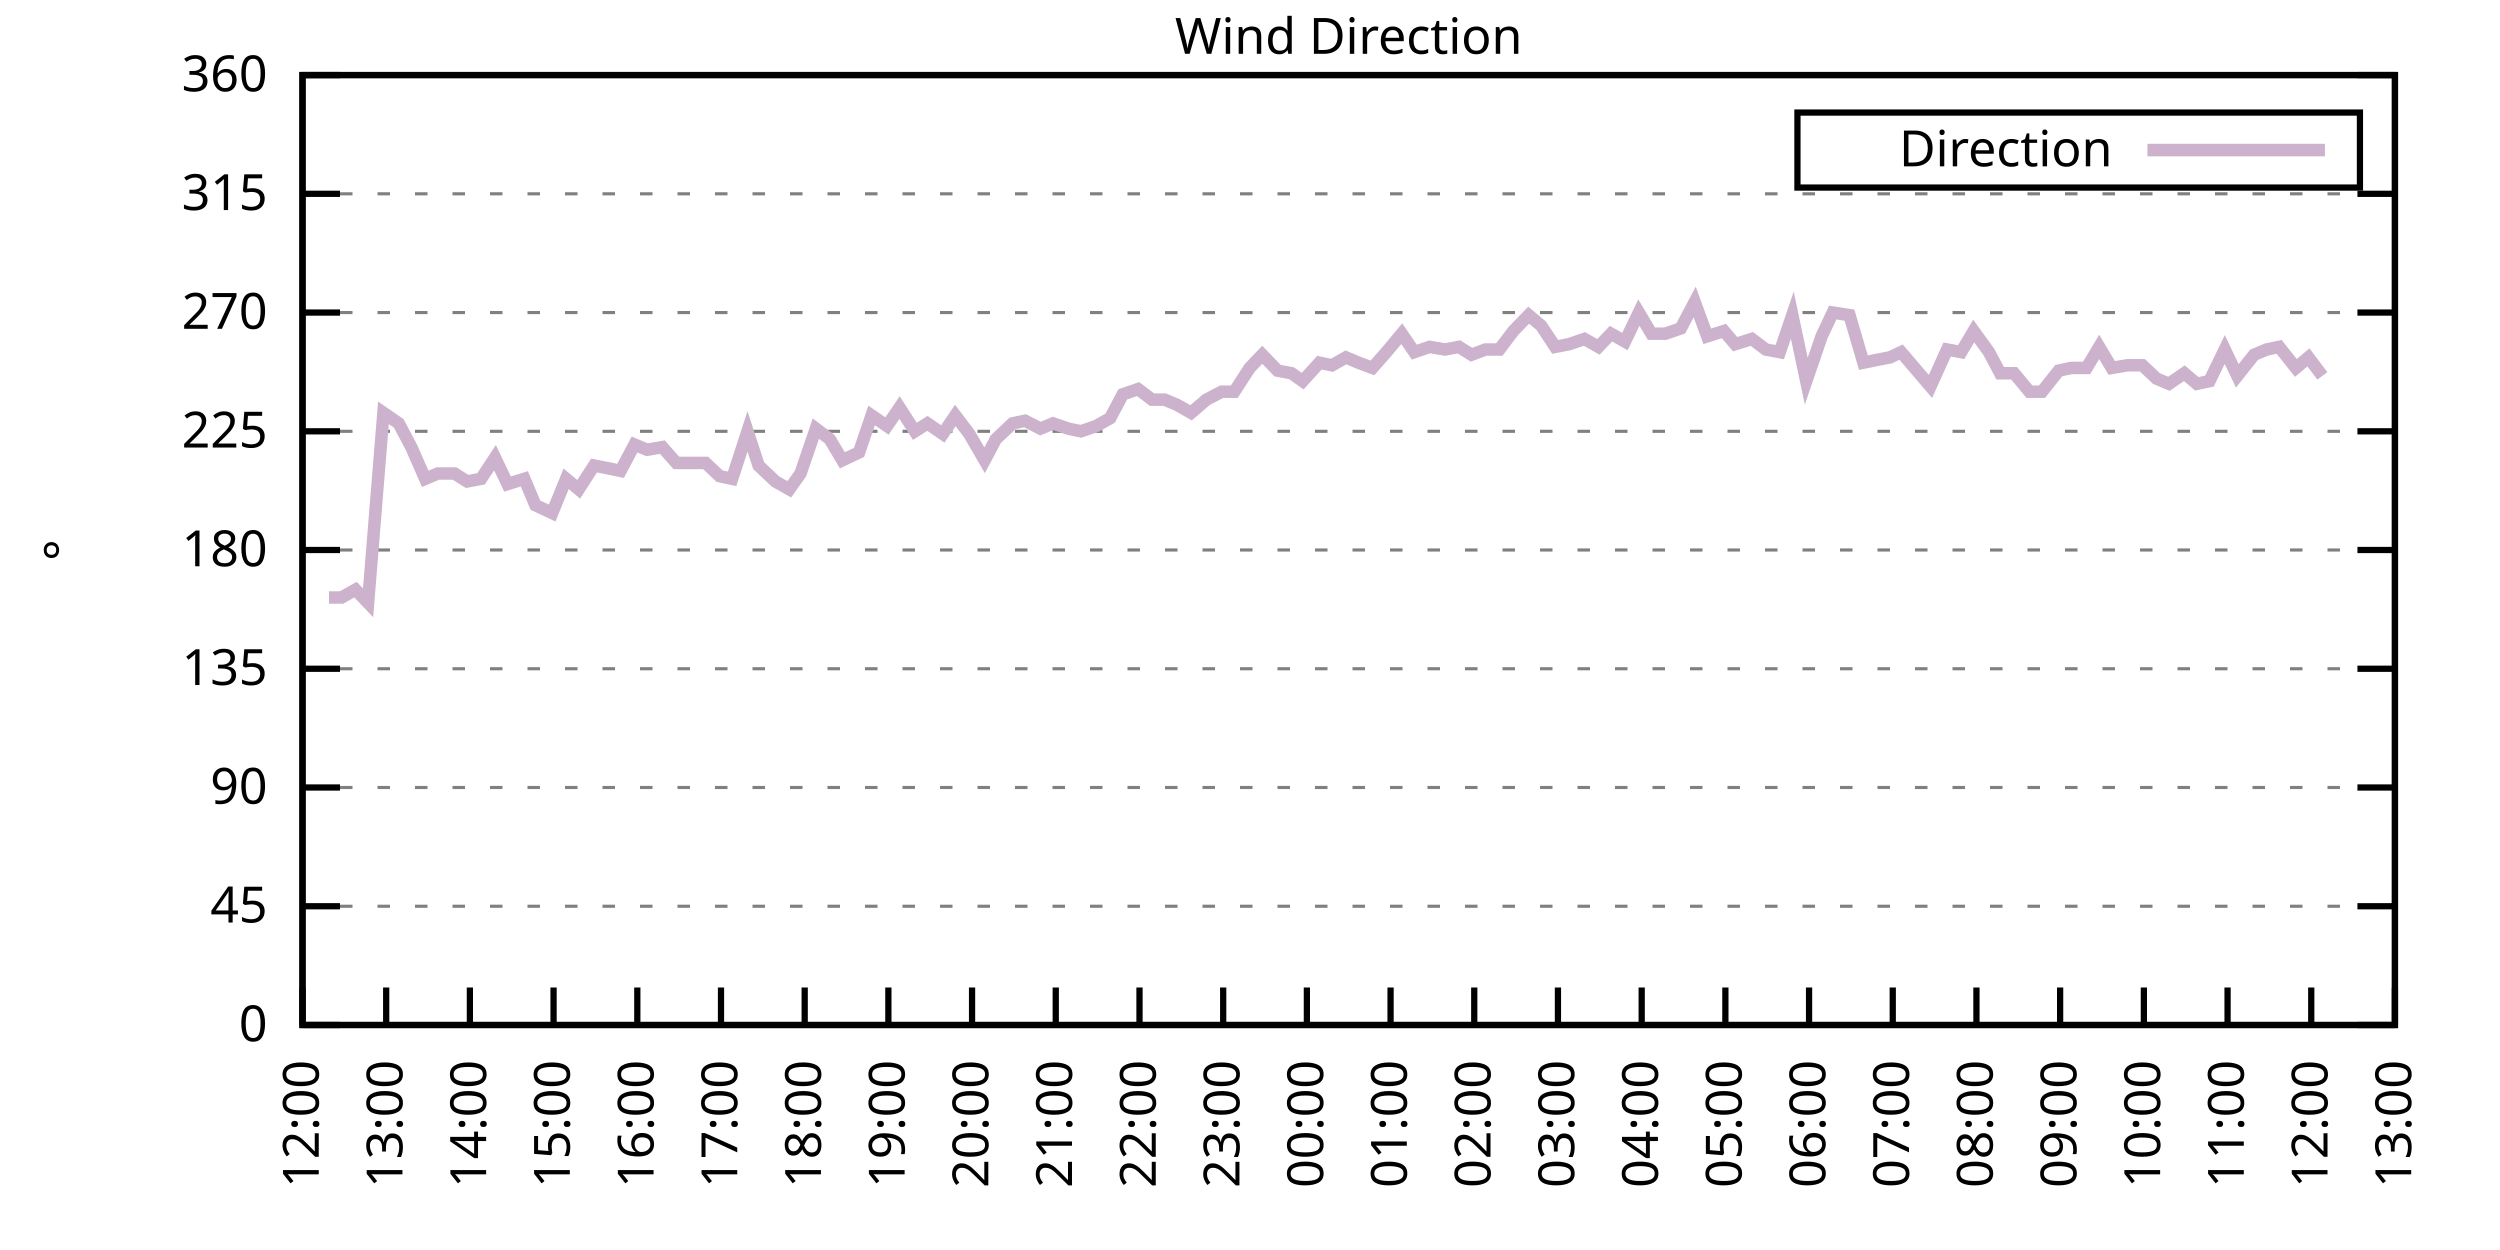
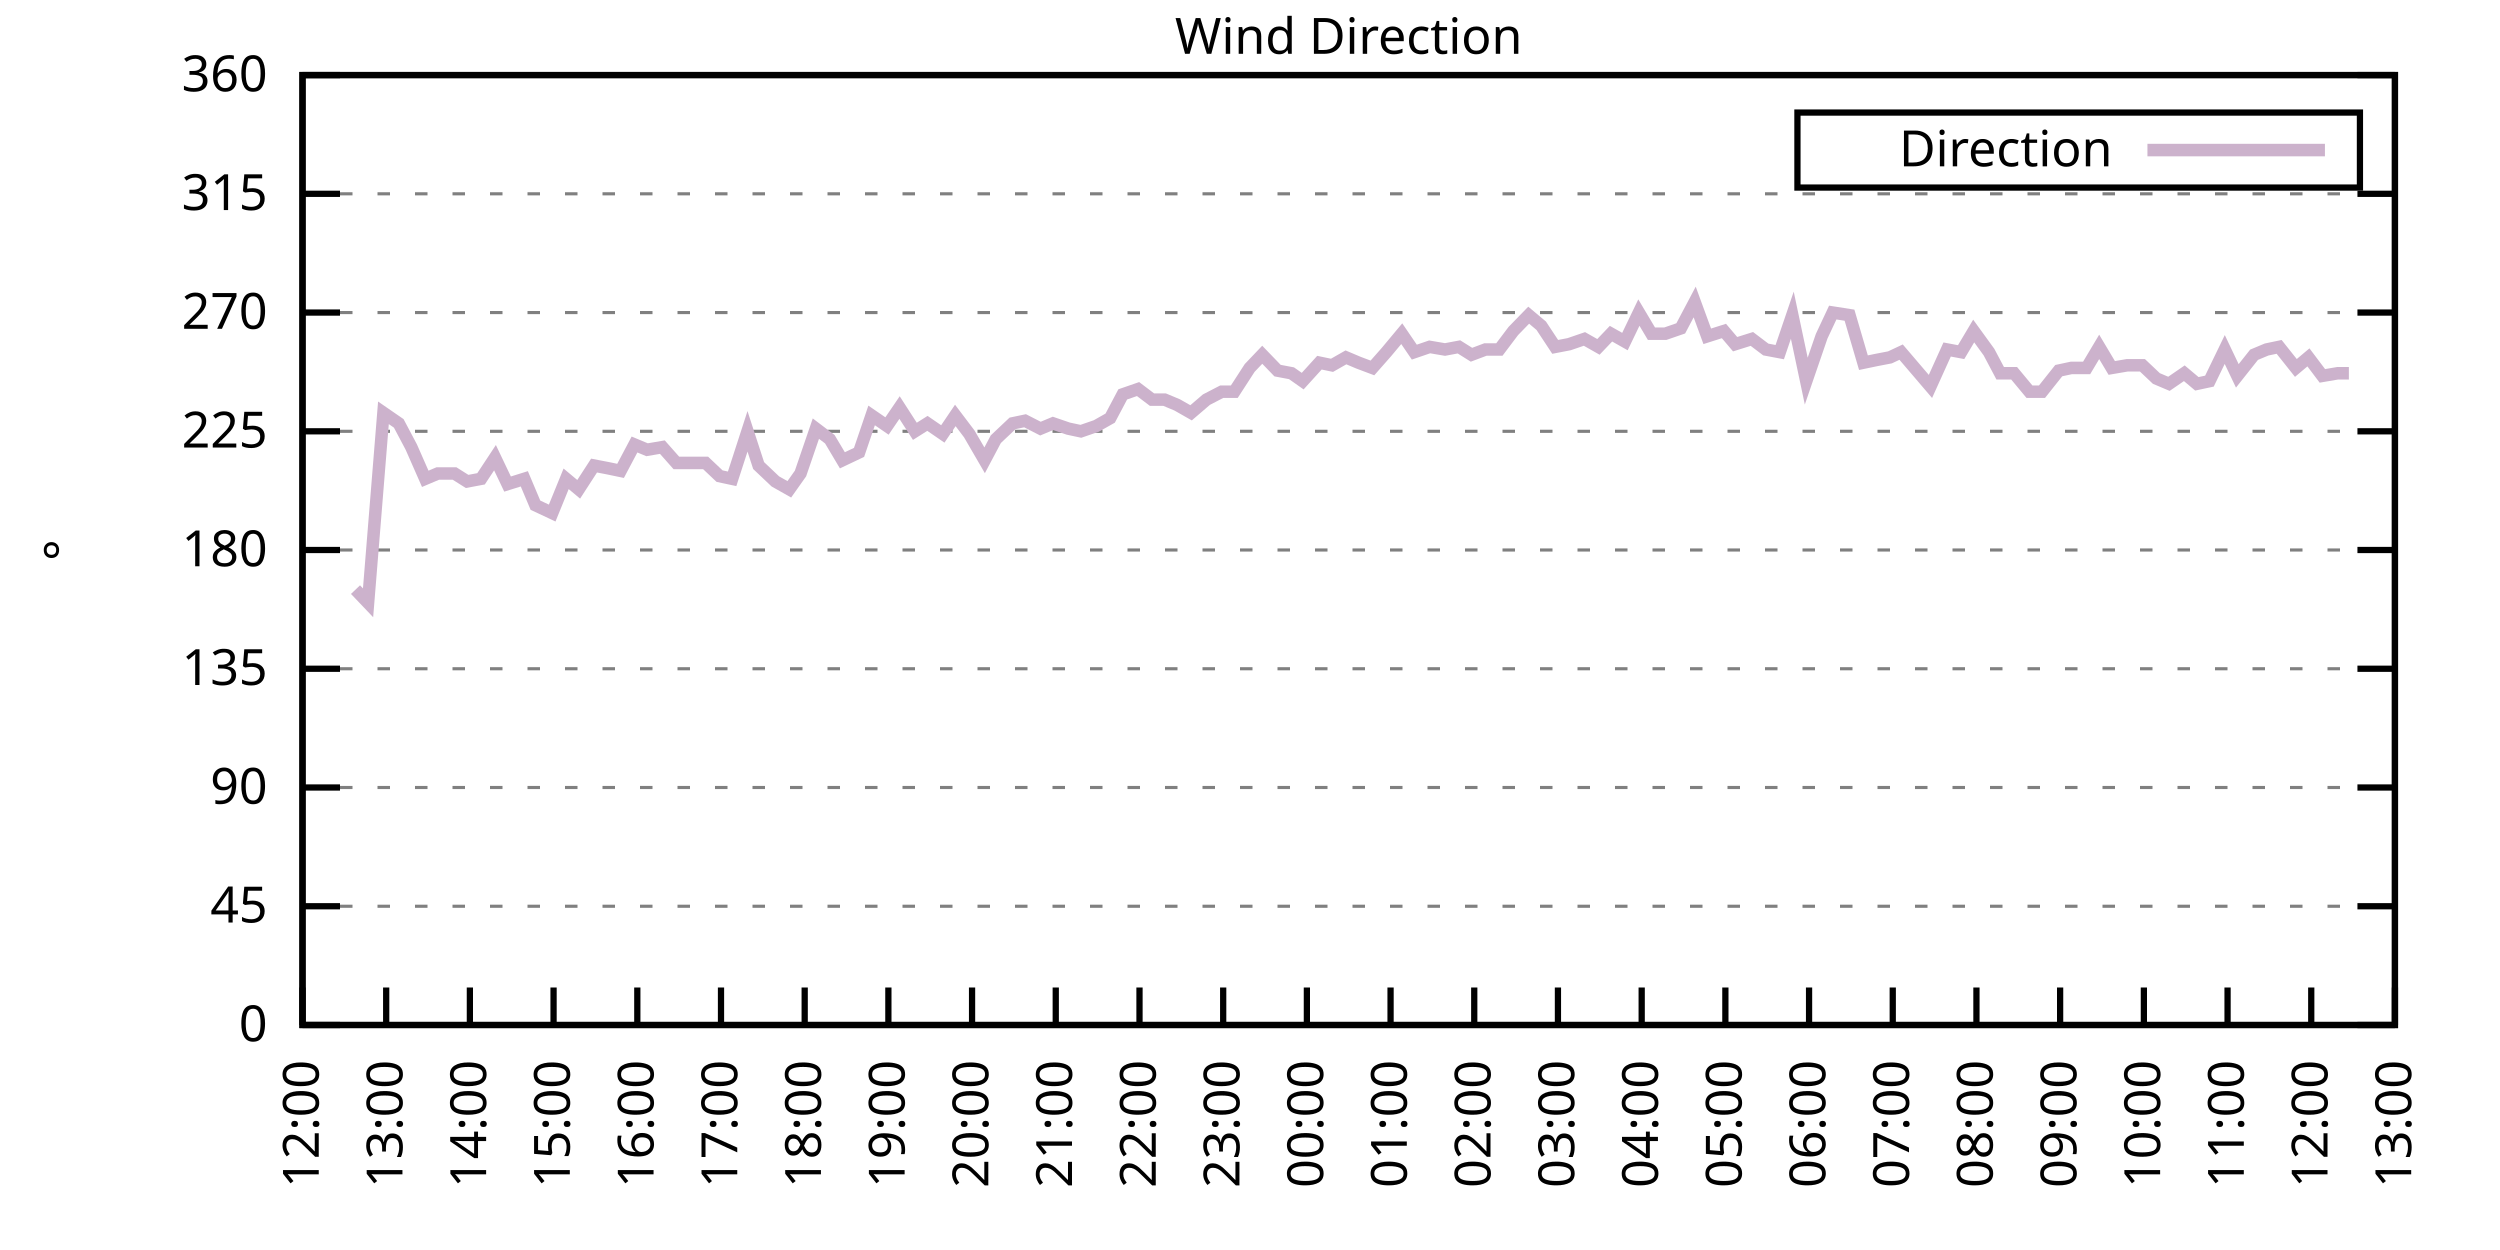
<svg xmlns="http://www.w3.org/2000/svg" xmlns:xlink="http://www.w3.org/1999/xlink" width="400" height="200" viewBox="0 0 400 200">
  <g id="gnuplot_canvas">
    <rect x="0" y="0" width="400" height="200" fill="none" />
    <defs>
      <circle id="gpDot" r="0.5" stroke-width="0.5" stroke="currentColor" />
      <path id="gpPt0" stroke-width="0.333" stroke="currentColor" d="M-1,0 h2 M0,-1 v2" />
      <path id="gpPt1" stroke-width="0.333" stroke="currentColor" d="M-1,-1 L1,1 M1,-1 L-1,1" />
      <path id="gpPt2" stroke-width="0.333" stroke="currentColor" d="M-1,0 L1,0 M0,-1 L0,1 M-1,-1 L1,1 M-1,1 L1,-1" />
      <rect id="gpPt3" stroke-width="0.333" stroke="currentColor" x="-1" y="-1" width="2" height="2" />
      <rect id="gpPt4" stroke-width="0.333" stroke="currentColor" fill="currentColor" x="-1" y="-1" width="2" height="2" />
      <circle id="gpPt5" stroke-width="0.333" stroke="currentColor" cx="0" cy="0" r="1" />
      <use xlink:href="#gpPt5" id="gpPt6" fill="currentColor" stroke="none" />
      <path id="gpPt7" stroke-width="0.333" stroke="currentColor" d="M0,-1.33 L-1.33,0.67 L1.33,0.67 z" />
      <use xlink:href="#gpPt7" id="gpPt8" fill="currentColor" stroke="none" />
      <use xlink:href="#gpPt7" id="gpPt9" stroke="currentColor" transform="rotate(180)" />
      <use xlink:href="#gpPt9" id="gpPt10" fill="currentColor" stroke="none" />
      <use xlink:href="#gpPt3" id="gpPt11" stroke="currentColor" transform="rotate(45)" />
      <use xlink:href="#gpPt11" id="gpPt12" fill="currentColor" stroke="none" />
      <path id="gpPt13" stroke-width="0.333" stroke="currentColor" d="M0,1.330 L1.265,0.411 L0.782,-1.067 L-0.782,-1.076 L-1.265,0.411 z" />
      <use xlink:href="#gpPt13" id="gpPt14" fill="currentColor" stroke="none" />
      <filter id="textbox" filterUnits="objectBoundingBox" x="0" y="0" height="1" width="1">
        <feFlood flood-color="white" flood-opacity="1" result="bgnd" />
        <feComposite in="SourceGraphic" in2="bgnd" operator="atop" />
      </filter>
      <filter id="greybox" filterUnits="objectBoundingBox" x="0" y="0" height="1" width="1">
        <feFlood flood-color="lightgrey" flood-opacity="1" result="grey" />
        <feComposite in="SourceGraphic" in2="grey" operator="atop" />
      </filter>
    </defs>
    <g fill="none" color="white" stroke="currentColor" stroke-width="1.00" stroke-linecap="butt" stroke-linejoin="miter">
</g>
    <g fill="none" color="black" stroke="currentColor" stroke-width="1.00" stroke-linecap="butt" stroke-linejoin="miter">
      <g stroke="none" shape-rendering="crispEdges">
        <polygon fill="rgb(255, 255, 255)" points="48.40,164.00 383.18,164.00 383.18,12.02 48.40,12.02 " />
      </g>
    </g>
    <g fill="none" color="black" stroke="currentColor" stroke-width="1.00" stroke-linecap="butt" stroke-linejoin="miter">
</g>
    <g fill="none" color="black" stroke="black" stroke-width="0.50" stroke-linecap="butt" stroke-linejoin="miter">
</g>
    <g fill="none" color="gray" stroke="currentColor" stroke-width="0.50" stroke-linecap="butt" stroke-linejoin="miter">
      <path stroke="gray" stroke-dasharray="2,4" class="gridline" d="M48.40,164.00 L383.19,164.00  " />
    </g>
    <g fill="none" color="gray" stroke="gray" stroke-width="1.00" stroke-linecap="butt" stroke-linejoin="miter">
</g>
    <g fill="none" color="black" stroke="currentColor" stroke-width="1.00" stroke-linecap="butt" stroke-linejoin="miter">
      <path stroke="black" d="M48.40,164.00 L54.40,164.00 M383.19,164.00 L377.19,164.00  " />
      <g transform="translate(42.80,166.60)" stroke="none" fill="black" font-family="Sans" font-size="8.00" text-anchor="end">
        <text>
          <tspan font-family="Sans"> 0</tspan>
        </text>
      </g>
    </g>
    <g fill="none" color="black" stroke="currentColor" stroke-width="1.00" stroke-linecap="butt" stroke-linejoin="miter">
</g>
    <g fill="none" color="black" stroke="black" stroke-width="0.50" stroke-linecap="butt" stroke-linejoin="miter">
</g>
    <g fill="none" color="gray" stroke="currentColor" stroke-width="0.50" stroke-linecap="butt" stroke-linejoin="miter">
      <path stroke="gray" stroke-dasharray="2,4" class="gridline" d="M48.40,145.00 L383.19,145.00  " />
    </g>
    <g fill="none" color="gray" stroke="gray" stroke-width="1.00" stroke-linecap="butt" stroke-linejoin="miter">
</g>
    <g fill="none" color="black" stroke="currentColor" stroke-width="1.00" stroke-linecap="butt" stroke-linejoin="miter">
      <path stroke="black" d="M48.40,145.00 L54.40,145.00 M383.19,145.00 L377.19,145.00  " />
      <g transform="translate(42.80,147.60)" stroke="none" fill="black" font-family="Sans" font-size="8.00" text-anchor="end">
        <text>
          <tspan font-family="Sans"> 45</tspan>
        </text>
      </g>
    </g>
    <g fill="none" color="black" stroke="currentColor" stroke-width="1.00" stroke-linecap="butt" stroke-linejoin="miter">
</g>
    <g fill="none" color="black" stroke="black" stroke-width="0.50" stroke-linecap="butt" stroke-linejoin="miter">
</g>
    <g fill="none" color="gray" stroke="currentColor" stroke-width="0.50" stroke-linecap="butt" stroke-linejoin="miter">
      <path stroke="gray" stroke-dasharray="2,4" class="gridline" d="M48.40,126.00 L383.19,126.00  " />
    </g>
    <g fill="none" color="gray" stroke="gray" stroke-width="1.00" stroke-linecap="butt" stroke-linejoin="miter">
</g>
    <g fill="none" color="black" stroke="currentColor" stroke-width="1.00" stroke-linecap="butt" stroke-linejoin="miter">
      <path stroke="black" d="M48.40,126.00 L54.40,126.00 M383.19,126.00 L377.19,126.00  " />
      <g transform="translate(42.80,128.60)" stroke="none" fill="black" font-family="Sans" font-size="8.00" text-anchor="end">
        <text>
          <tspan font-family="Sans"> 90</tspan>
        </text>
      </g>
    </g>
    <g fill="none" color="black" stroke="currentColor" stroke-width="1.00" stroke-linecap="butt" stroke-linejoin="miter">
</g>
    <g fill="none" color="black" stroke="black" stroke-width="0.50" stroke-linecap="butt" stroke-linejoin="miter">
</g>
    <g fill="none" color="gray" stroke="currentColor" stroke-width="0.50" stroke-linecap="butt" stroke-linejoin="miter">
      <path stroke="gray" stroke-dasharray="2,4" class="gridline" d="M48.40,107.00 L383.19,107.00  " />
    </g>
    <g fill="none" color="gray" stroke="gray" stroke-width="1.00" stroke-linecap="butt" stroke-linejoin="miter">
</g>
    <g fill="none" color="black" stroke="currentColor" stroke-width="1.00" stroke-linecap="butt" stroke-linejoin="miter">
      <path stroke="black" d="M48.40,107.00 L54.40,107.00 M383.19,107.00 L377.19,107.00  " />
      <g transform="translate(42.80,109.60)" stroke="none" fill="black" font-family="Sans" font-size="8.00" text-anchor="end">
        <text>
          <tspan font-family="Sans"> 135</tspan>
        </text>
      </g>
    </g>
    <g fill="none" color="black" stroke="currentColor" stroke-width="1.00" stroke-linecap="butt" stroke-linejoin="miter">
</g>
    <g fill="none" color="black" stroke="black" stroke-width="0.50" stroke-linecap="butt" stroke-linejoin="miter">
</g>
    <g fill="none" color="gray" stroke="currentColor" stroke-width="0.50" stroke-linecap="butt" stroke-linejoin="miter">
      <path stroke="gray" stroke-dasharray="2,4" class="gridline" d="M48.40,88.00 L383.19,88.00  " />
    </g>
    <g fill="none" color="gray" stroke="gray" stroke-width="1.00" stroke-linecap="butt" stroke-linejoin="miter">
</g>
    <g fill="none" color="black" stroke="currentColor" stroke-width="1.00" stroke-linecap="butt" stroke-linejoin="miter">
      <path stroke="black" d="M48.40,88.00 L54.40,88.00 M383.19,88.00 L377.19,88.00  " />
      <g transform="translate(42.80,90.60)" stroke="none" fill="black" font-family="Sans" font-size="8.00" text-anchor="end">
        <text>
          <tspan font-family="Sans"> 180</tspan>
        </text>
      </g>
    </g>
    <g fill="none" color="black" stroke="currentColor" stroke-width="1.00" stroke-linecap="butt" stroke-linejoin="miter">
</g>
    <g fill="none" color="black" stroke="black" stroke-width="0.50" stroke-linecap="butt" stroke-linejoin="miter">
</g>
    <g fill="none" color="gray" stroke="currentColor" stroke-width="0.50" stroke-linecap="butt" stroke-linejoin="miter">
      <path stroke="gray" stroke-dasharray="2,4" class="gridline" d="M48.40,69.01 L383.19,69.01  " />
    </g>
    <g fill="none" color="gray" stroke="gray" stroke-width="1.00" stroke-linecap="butt" stroke-linejoin="miter">
</g>
    <g fill="none" color="black" stroke="currentColor" stroke-width="1.00" stroke-linecap="butt" stroke-linejoin="miter">
      <path stroke="black" d="M48.40,69.01 L54.40,69.01 M383.19,69.01 L377.19,69.01  " />
      <g transform="translate(42.80,71.61)" stroke="none" fill="black" font-family="Sans" font-size="8.00" text-anchor="end">
        <text>
          <tspan font-family="Sans"> 225</tspan>
        </text>
      </g>
    </g>
    <g fill="none" color="black" stroke="currentColor" stroke-width="1.00" stroke-linecap="butt" stroke-linejoin="miter">
</g>
    <g fill="none" color="black" stroke="black" stroke-width="0.50" stroke-linecap="butt" stroke-linejoin="miter">
</g>
    <g fill="none" color="gray" stroke="currentColor" stroke-width="0.50" stroke-linecap="butt" stroke-linejoin="miter">
      <path stroke="gray" stroke-dasharray="2,4" class="gridline" d="M48.40,50.01 L383.19,50.01  " />
    </g>
    <g fill="none" color="gray" stroke="gray" stroke-width="1.00" stroke-linecap="butt" stroke-linejoin="miter">
</g>
    <g fill="none" color="black" stroke="currentColor" stroke-width="1.00" stroke-linecap="butt" stroke-linejoin="miter">
      <path stroke="black" d="M48.40,50.01 L54.40,50.01 M383.19,50.01 L377.19,50.01  " />
      <g transform="translate(42.80,52.61)" stroke="none" fill="black" font-family="Sans" font-size="8.00" text-anchor="end">
        <text>
          <tspan font-family="Sans"> 270</tspan>
        </text>
      </g>
    </g>
    <g fill="none" color="black" stroke="currentColor" stroke-width="1.00" stroke-linecap="butt" stroke-linejoin="miter">
</g>
    <g fill="none" color="black" stroke="black" stroke-width="0.50" stroke-linecap="butt" stroke-linejoin="miter">
</g>
    <g fill="none" color="gray" stroke="currentColor" stroke-width="0.50" stroke-linecap="butt" stroke-linejoin="miter">
      <path stroke="gray" stroke-dasharray="2,4" class="gridline" d="M48.40,31.01 L383.19,31.01  " />
    </g>
    <g fill="none" color="gray" stroke="gray" stroke-width="1.00" stroke-linecap="butt" stroke-linejoin="miter">
</g>
    <g fill="none" color="black" stroke="currentColor" stroke-width="1.00" stroke-linecap="butt" stroke-linejoin="miter">
      <path stroke="black" d="M48.40,31.01 L54.40,31.01 M383.19,31.01 L377.19,31.01  " />
      <g transform="translate(42.80,33.61)" stroke="none" fill="black" font-family="Sans" font-size="8.00" text-anchor="end">
        <text>
          <tspan font-family="Sans"> 315</tspan>
        </text>
      </g>
    </g>
    <g fill="none" color="black" stroke="currentColor" stroke-width="1.00" stroke-linecap="butt" stroke-linejoin="miter">
</g>
    <g fill="none" color="black" stroke="black" stroke-width="0.50" stroke-linecap="butt" stroke-linejoin="miter">
</g>
    <g fill="none" color="gray" stroke="currentColor" stroke-width="0.50" stroke-linecap="butt" stroke-linejoin="miter">
      <path stroke="gray" stroke-dasharray="2,4" class="gridline" d="M48.40,12.01 L383.19,12.01  " />
    </g>
    <g fill="none" color="gray" stroke="gray" stroke-width="1.00" stroke-linecap="butt" stroke-linejoin="miter">
</g>
    <g fill="none" color="black" stroke="currentColor" stroke-width="1.00" stroke-linecap="butt" stroke-linejoin="miter">
      <path stroke="black" d="M48.40,12.01 L54.40,12.01 M383.19,12.01 L377.19,12.01  " />
      <g transform="translate(42.80,14.61)" stroke="none" fill="black" font-family="Sans" font-size="8.00" text-anchor="end">
        <text>
          <tspan font-family="Sans"> 360</tspan>
        </text>
      </g>
    </g>
    <g fill="none" color="black" stroke="currentColor" stroke-width="1.00" stroke-linecap="butt" stroke-linejoin="miter">
      <path stroke="black" d="M48.40,164.00 L48.40,158.00  " />
      <g transform="translate(51.00,169.60) rotate(270.00)" stroke="none" fill="black" font-family="Sans" font-size="8.00" text-anchor="end">
        <text>
          <tspan font-family="Sans">12:00</tspan>
        </text>
      </g>
    </g>
    <g fill="none" color="black" stroke="currentColor" stroke-width="1.00" stroke-linecap="butt" stroke-linejoin="miter">
      <path stroke="black" d="M61.79,164.00 L61.79,158.00  " />
      <g transform="translate(64.39,169.60) rotate(270.00)" stroke="none" fill="black" font-family="Sans" font-size="8.00" text-anchor="end">
        <text>
          <tspan font-family="Sans">13:00</tspan>
        </text>
      </g>
    </g>
    <g fill="none" color="black" stroke="currentColor" stroke-width="1.00" stroke-linecap="butt" stroke-linejoin="miter">
      <path stroke="black" d="M75.18,164.00 L75.18,158.00  " />
      <g transform="translate(77.78,169.60) rotate(270.00)" stroke="none" fill="black" font-family="Sans" font-size="8.00" text-anchor="end">
        <text>
          <tspan font-family="Sans">14:00</tspan>
        </text>
      </g>
    </g>
    <g fill="none" color="black" stroke="currentColor" stroke-width="1.00" stroke-linecap="butt" stroke-linejoin="miter">
      <path stroke="black" d="M88.57,164.00 L88.57,158.00  " />
      <g transform="translate(91.17,169.60) rotate(270.00)" stroke="none" fill="black" font-family="Sans" font-size="8.00" text-anchor="end">
        <text>
          <tspan font-family="Sans">15:00</tspan>
        </text>
      </g>
    </g>
    <g fill="none" color="black" stroke="currentColor" stroke-width="1.00" stroke-linecap="butt" stroke-linejoin="miter">
      <path stroke="black" d="M101.97,164.00 L101.97,158.00  " />
      <g transform="translate(104.57,169.60) rotate(270.00)" stroke="none" fill="black" font-family="Sans" font-size="8.00" text-anchor="end">
        <text>
          <tspan font-family="Sans">16:00</tspan>
        </text>
      </g>
    </g>
    <g fill="none" color="black" stroke="currentColor" stroke-width="1.00" stroke-linecap="butt" stroke-linejoin="miter">
      <path stroke="black" d="M115.36,164.00 L115.36,158.00  " />
      <g transform="translate(117.96,169.60) rotate(270.00)" stroke="none" fill="black" font-family="Sans" font-size="8.00" text-anchor="end">
        <text>
          <tspan font-family="Sans">17:00</tspan>
        </text>
      </g>
    </g>
    <g fill="none" color="black" stroke="currentColor" stroke-width="1.00" stroke-linecap="butt" stroke-linejoin="miter">
      <path stroke="black" d="M128.75,164.00 L128.75,158.00  " />
      <g transform="translate(131.35,169.60) rotate(270.00)" stroke="none" fill="black" font-family="Sans" font-size="8.00" text-anchor="end">
        <text>
          <tspan font-family="Sans">18:00</tspan>
        </text>
      </g>
    </g>
    <g fill="none" color="black" stroke="currentColor" stroke-width="1.00" stroke-linecap="butt" stroke-linejoin="miter">
      <path stroke="black" d="M142.14,164.00 L142.14,158.00  " />
      <g transform="translate(144.74,169.60) rotate(270.00)" stroke="none" fill="black" font-family="Sans" font-size="8.00" text-anchor="end">
        <text>
          <tspan font-family="Sans">19:00</tspan>
        </text>
      </g>
    </g>
    <g fill="none" color="black" stroke="currentColor" stroke-width="1.00" stroke-linecap="butt" stroke-linejoin="miter">
      <path stroke="black" d="M155.53,164.00 L155.53,158.00  " />
      <g transform="translate(158.13,169.60) rotate(270.00)" stroke="none" fill="black" font-family="Sans" font-size="8.00" text-anchor="end">
        <text>
          <tspan font-family="Sans">20:00</tspan>
        </text>
      </g>
    </g>
    <g fill="none" color="black" stroke="currentColor" stroke-width="1.00" stroke-linecap="butt" stroke-linejoin="miter">
      <path stroke="black" d="M168.92,164.00 L168.92,158.00  " />
      <g transform="translate(171.52,169.60) rotate(270.00)" stroke="none" fill="black" font-family="Sans" font-size="8.00" text-anchor="end">
        <text>
          <tspan font-family="Sans">21:00</tspan>
        </text>
      </g>
    </g>
    <g fill="none" color="black" stroke="currentColor" stroke-width="1.00" stroke-linecap="butt" stroke-linejoin="miter">
      <path stroke="black" d="M182.32,164.00 L182.32,158.00  " />
      <g transform="translate(184.92,169.60) rotate(270.00)" stroke="none" fill="black" font-family="Sans" font-size="8.00" text-anchor="end">
        <text>
          <tspan font-family="Sans">22:00</tspan>
        </text>
      </g>
    </g>
    <g fill="none" color="black" stroke="currentColor" stroke-width="1.00" stroke-linecap="butt" stroke-linejoin="miter">
      <path stroke="black" d="M195.71,164.00 L195.71,158.00  " />
      <g transform="translate(198.31,169.60) rotate(270.00)" stroke="none" fill="black" font-family="Sans" font-size="8.00" text-anchor="end">
        <text>
          <tspan font-family="Sans">23:00</tspan>
        </text>
      </g>
    </g>
    <g fill="none" color="black" stroke="currentColor" stroke-width="1.00" stroke-linecap="butt" stroke-linejoin="miter">
      <path stroke="black" d="M209.10,164.00 L209.10,158.00  " />
      <g transform="translate(211.70,169.60) rotate(270.00)" stroke="none" fill="black" font-family="Sans" font-size="8.00" text-anchor="end">
        <text>
          <tspan font-family="Sans">00:00</tspan>
        </text>
      </g>
    </g>
    <g fill="none" color="black" stroke="currentColor" stroke-width="1.00" stroke-linecap="butt" stroke-linejoin="miter">
      <path stroke="black" d="M222.49,164.00 L222.49,158.00  " />
      <g transform="translate(225.09,169.60) rotate(270.00)" stroke="none" fill="black" font-family="Sans" font-size="8.00" text-anchor="end">
        <text>
          <tspan font-family="Sans">01:00</tspan>
        </text>
      </g>
    </g>
    <g fill="none" color="black" stroke="currentColor" stroke-width="1.00" stroke-linecap="butt" stroke-linejoin="miter">
      <path stroke="black" d="M235.88,164.00 L235.88,158.00  " />
      <g transform="translate(238.48,169.60) rotate(270.00)" stroke="none" fill="black" font-family="Sans" font-size="8.00" text-anchor="end">
        <text>
          <tspan font-family="Sans">02:00</tspan>
        </text>
      </g>
    </g>
    <g fill="none" color="black" stroke="currentColor" stroke-width="1.00" stroke-linecap="butt" stroke-linejoin="miter">
      <path stroke="black" d="M249.27,164.00 L249.27,158.00  " />
      <g transform="translate(251.87,169.60) rotate(270.00)" stroke="none" fill="black" font-family="Sans" font-size="8.00" text-anchor="end">
        <text>
          <tspan font-family="Sans">03:00</tspan>
        </text>
      </g>
    </g>
    <g fill="none" color="black" stroke="currentColor" stroke-width="1.00" stroke-linecap="butt" stroke-linejoin="miter">
      <path stroke="black" d="M262.67,164.00 L262.67,158.00  " />
      <g transform="translate(265.27,169.60) rotate(270.00)" stroke="none" fill="black" font-family="Sans" font-size="8.00" text-anchor="end">
        <text>
          <tspan font-family="Sans">04:00</tspan>
        </text>
      </g>
    </g>
    <g fill="none" color="black" stroke="currentColor" stroke-width="1.00" stroke-linecap="butt" stroke-linejoin="miter">
      <path stroke="black" d="M276.06,164.00 L276.06,158.00  " />
      <g transform="translate(278.66,169.60) rotate(270.00)" stroke="none" fill="black" font-family="Sans" font-size="8.00" text-anchor="end">
        <text>
          <tspan font-family="Sans">05:00</tspan>
        </text>
      </g>
    </g>
    <g fill="none" color="black" stroke="currentColor" stroke-width="1.00" stroke-linecap="butt" stroke-linejoin="miter">
      <path stroke="black" d="M289.45,164.00 L289.45,158.00  " />
      <g transform="translate(292.05,169.60) rotate(270.00)" stroke="none" fill="black" font-family="Sans" font-size="8.00" text-anchor="end">
        <text>
          <tspan font-family="Sans">06:00</tspan>
        </text>
      </g>
    </g>
    <g fill="none" color="black" stroke="currentColor" stroke-width="1.00" stroke-linecap="butt" stroke-linejoin="miter">
      <path stroke="black" d="M302.84,164.00 L302.84,158.00  " />
      <g transform="translate(305.44,169.60) rotate(270.00)" stroke="none" fill="black" font-family="Sans" font-size="8.00" text-anchor="end">
        <text>
          <tspan font-family="Sans">07:00</tspan>
        </text>
      </g>
    </g>
    <g fill="none" color="black" stroke="currentColor" stroke-width="1.00" stroke-linecap="butt" stroke-linejoin="miter">
      <path stroke="black" d="M316.23,164.00 L316.23,158.00  " />
      <g transform="translate(318.83,169.60) rotate(270.00)" stroke="none" fill="black" font-family="Sans" font-size="8.00" text-anchor="end">
        <text>
          <tspan font-family="Sans">08:00</tspan>
        </text>
      </g>
    </g>
    <g fill="none" color="black" stroke="currentColor" stroke-width="1.00" stroke-linecap="butt" stroke-linejoin="miter">
      <path stroke="black" d="M329.62,164.00 L329.62,158.00  " />
      <g transform="translate(332.22,169.60) rotate(270.00)" stroke="none" fill="black" font-family="Sans" font-size="8.00" text-anchor="end">
        <text>
          <tspan font-family="Sans">09:00</tspan>
        </text>
      </g>
    </g>
    <g fill="none" color="black" stroke="currentColor" stroke-width="1.00" stroke-linecap="butt" stroke-linejoin="miter">
      <path stroke="black" d="M343.02,164.00 L343.02,158.00  " />
      <g transform="translate(345.62,169.60) rotate(270.00)" stroke="none" fill="black" font-family="Sans" font-size="8.00" text-anchor="end">
        <text>
          <tspan font-family="Sans">10:00</tspan>
        </text>
      </g>
    </g>
    <g fill="none" color="black" stroke="currentColor" stroke-width="1.00" stroke-linecap="butt" stroke-linejoin="miter">
      <path stroke="black" d="M356.41,164.00 L356.41,158.00  " />
      <g transform="translate(359.01,169.60) rotate(270.00)" stroke="none" fill="black" font-family="Sans" font-size="8.00" text-anchor="end">
        <text>
          <tspan font-family="Sans">11:00</tspan>
        </text>
      </g>
    </g>
    <g fill="none" color="black" stroke="currentColor" stroke-width="1.00" stroke-linecap="butt" stroke-linejoin="miter">
      <path stroke="black" d="M369.80,164.00 L369.80,158.00  " />
      <g transform="translate(372.40,169.60) rotate(270.00)" stroke="none" fill="black" font-family="Sans" font-size="8.00" text-anchor="end">
        <text>
          <tspan font-family="Sans">12:00</tspan>
        </text>
      </g>
    </g>
    <g fill="none" color="black" stroke="currentColor" stroke-width="1.00" stroke-linecap="butt" stroke-linejoin="miter">
      <path stroke="black" d="M383.19,164.00 L383.19,158.00  " />
      <g transform="translate(385.79,169.60) rotate(270.00)" stroke="none" fill="black" font-family="Sans" font-size="8.00" text-anchor="end">
        <text>
          <tspan font-family="Sans">13:00</tspan>
        </text>
      </g>
    </g>
    <g fill="none" color="black" stroke="currentColor" stroke-width="1.00" stroke-linecap="butt" stroke-linejoin="miter">
</g>
    <g fill="none" color="black" stroke="currentColor" stroke-width="1.00" stroke-linecap="butt" stroke-linejoin="miter">
      <path stroke="black" d="M48.40,12.01 L48.40,164.00 L383.19,164.00 L383.19,12.01 L48.40,12.01 Z  " />
    </g>
    <g fill="none" color="black" stroke="currentColor" stroke-width="1.00" stroke-linecap="butt" stroke-linejoin="miter">
</g>
    <g fill="none" color="black" stroke="currentColor" stroke-width="1.00" stroke-linecap="butt" stroke-linejoin="miter">
      <path stroke="black" d="M287.59,30.01 L287.59,18.01 L377.59,18.01 L377.59,30.01 L287.59,30.01 Z  " />
    </g>
    <g id="Wind_direction_plot_1">
      <g fill="none" color="white" stroke="black" stroke-width="2.00" stroke-linecap="butt" stroke-linejoin="miter">
</g>
      <g fill="none" color="black" stroke="currentColor" stroke-width="2.00" stroke-linecap="butt" stroke-linejoin="miter">
        <g transform="translate(337.99,26.61)" stroke="none" fill="black" font-family="Sans" font-size="8.00" text-anchor="end">
          <text>
            <tspan font-family="Sans">Direction</tspan>
          </text>
        </g>
      </g>
      <g fill="none" color="black" stroke="currentColor" stroke-width="2.00" stroke-linecap="butt" stroke-linejoin="miter">
-         <path stroke="rgb(204, 178, 204)" d="M343.59,24.01 L371.99,24.01 M52.64,95.60 L54.65,95.60 L56.88,94.34 L58.89,96.45 L61.35,66.05 L63.80,67.74   L65.81,71.54 L68.04,76.61 L70.05,75.76 L72.73,75.76 L74.74,77.03 L76.97,76.61 L79.20,73.23 L81.21,77.45   L83.89,76.61 L85.67,80.83 L88.35,82.09 L90.58,76.61 L92.59,78.29 L95.05,74.49 L97.28,74.92 L99.29,75.34   L101.52,71.12 L103.53,71.96 L105.98,71.54 L108.22,74.07 L110.22,74.07 L112.90,74.07 L115.13,76.18 L117.14,76.61   L119.60,69.01 L121.38,74.49 L124.06,77.03 L126.29,78.29 L128.08,75.76 L130.54,68.58 L132.77,70.27 L134.78,73.65   L137.45,72.38 L139.46,66.47 L141.92,68.16 L143.93,65.21 L146.38,69.01 L148.39,67.74 L150.85,69.43 L152.85,66.47   L155.09,69.43 L157.54,73.65 L159.33,70.27 L162.01,67.74 L164.01,67.32 L166.47,68.58 L168.48,67.74 L170.93,68.58   L172.94,69.01 L175.40,68.16 L177.63,66.90 L179.64,63.10 L182.09,62.25 L184.32,63.94 L186.33,63.94 L188.34,64.78   L190.57,66.05 L193.03,63.94 L195.48,62.67 L197.49,62.67 L199.95,58.87 L201.96,56.76 L204.41,59.30 L206.64,59.72   L208.43,60.98 L211.11,58.03 L213.12,58.45 L215.35,57.18 L217.36,58.03 L219.59,58.87 L221.82,56.34 L224.28,53.39   L226.29,56.34 L228.74,55.50 L231.20,55.92 L233.43,55.50 L235.44,56.76 L237.67,55.92 L239.90,55.92 L242.13,52.96   L244.59,50.43 L246.60,52.12 L248.83,55.50 L251.06,55.07 L253.51,54.23 L255.75,55.50 L257.76,53.39 L259.99,54.65   L262.22,50.01 L264.23,53.39 L266.46,53.39 L268.92,52.54 L271.15,48.32 L273.16,53.81 L275.83,52.96 L277.62,55.07   L280.30,54.23 L282.53,55.92 L284.76,56.34 L286.77,50.43 L289.00,60.98 L291.46,53.81 L293.24,50.01 L295.92,50.43   L298.15,58.03 L300.16,57.61 L302.39,57.18 L304.18,56.34 L308.87,61.83 L311.54,55.92 L313.78,56.34 L315.79,52.96   L318.24,56.34 L320.03,59.72 L322.26,59.72 L324.71,62.67 L326.72,62.67 L329.40,59.30 L331.41,58.87 L333.86,58.87   L335.87,55.50 L337.88,58.87 L340.34,58.45 L342.79,58.45 L345.02,60.56 L347.03,61.41 L349.49,59.72 L351.50,61.41   L353.51,60.98 L355.96,55.92 L357.97,60.14 L360.65,56.76 L362.66,55.92 L364.66,55.50 L367.34,58.87 L369.35,57.18   L371.58,60.14  " />
+         <path stroke="rgb(204, 178, 204)" d="M343.59,24.01 L371.99,24.01 M56.88,94.34 L58.89,96.45 L61.35,66.05 L63.80,67.74 L65.81,71.54 L68.04,76.61   L70.05,75.76 L72.73,75.76 L74.74,77.03 L76.97,76.61 L79.20,73.23 L81.21,77.45 L83.89,76.61 L85.67,80.83   L88.35,82.09 L90.58,76.61 L92.59,78.29 L95.05,74.49 L97.28,74.92 L99.29,75.34 L101.52,71.12 L103.53,71.96   L105.98,71.54 L108.22,74.07 L110.22,74.07 L112.90,74.07 L115.13,76.18 L117.14,76.61 L119.60,69.01 L121.38,74.49   L124.06,77.03 L126.29,78.29 L128.08,75.76 L130.54,68.58 L132.77,70.27 L134.78,73.65 L137.45,72.38 L139.46,66.47   L141.92,68.16 L143.93,65.21 L146.38,69.01 L148.39,67.74 L150.85,69.43 L152.85,66.47 L155.09,69.43 L157.54,73.65   L159.33,70.27 L162.01,67.74 L164.01,67.32 L166.47,68.58 L168.48,67.74 L170.93,68.58 L172.94,69.01 L175.40,68.16   L177.63,66.90 L179.64,63.10 L182.09,62.25 L184.32,63.94 L186.33,63.94 L188.34,64.78 L190.57,66.05 L193.03,63.94   L195.48,62.67 L197.49,62.67 L199.95,58.87 L201.96,56.76 L204.41,59.30 L206.64,59.72 L208.43,60.98 L211.11,58.03   L213.12,58.45 L215.35,57.18 L217.36,58.03 L219.59,58.87 L221.82,56.34 L224.28,53.39 L226.29,56.34 L228.74,55.50   L231.20,55.92 L233.43,55.50 L235.44,56.76 L237.67,55.92 L239.90,55.92 L242.13,52.96 L244.59,50.43 L246.60,52.12   L248.83,55.50 L251.06,55.07 L253.51,54.23 L255.75,55.50 L257.76,53.39 L259.99,54.65 L262.22,50.01 L264.23,53.39   L266.46,53.39 L268.92,52.54 L271.15,48.32 L273.16,53.81 L275.83,52.96 L277.62,55.07 L280.30,54.23 L282.53,55.92   L284.76,56.34 L286.77,50.43 L289.00,60.98 L291.46,53.81 L293.24,50.01 L295.92,50.43 L298.15,58.03 L300.16,57.61   L302.39,57.18 L304.18,56.34 L308.87,61.83 L311.54,55.92 L313.78,56.34 L315.79,52.96 L318.24,56.34 L320.03,59.72   L322.26,59.72 L324.71,62.67 L326.72,62.67 L329.40,59.30 L331.41,58.87 L333.86,58.87 L335.87,55.50 L337.88,58.87   L340.34,58.45 L342.79,58.45 L345.02,60.56 L347.03,61.41 L349.49,59.72 L351.50,61.41 L353.51,60.98 L355.96,55.92   L357.97,60.14 L360.65,56.76 L362.66,55.92 L364.66,55.50 L367.34,58.87 L369.35,57.18 L371.58,60.14 L374.04,59.72   L375.82,59.72  " />
      </g>
    </g>
    <g fill="none" color="black" stroke="currentColor" stroke-width="2.00" stroke-linecap="butt" stroke-linejoin="miter">
</g>
    <g fill="none" color="black" stroke="black" stroke-width="1.00" stroke-linecap="butt" stroke-linejoin="miter">
</g>
    <g fill="none" color="black" stroke="currentColor" stroke-width="1.00" stroke-linecap="butt" stroke-linejoin="miter">
      <path stroke="black" d="M48.40,12.01 L48.40,164.00 L383.19,164.00 L383.19,12.01 L48.40,12.01 Z  " />
      <g transform="translate(12.80,88.01) rotate(270.00)" stroke="none" fill="black" font-family="Sans" font-size="8.00" text-anchor="middle">
        <text>
          <tspan font-family="Sans">°</tspan>
        </text>
      </g>
    </g>
    <g fill="none" color="black" stroke="currentColor" stroke-width="1.00" stroke-linecap="butt" stroke-linejoin="miter">
</g>
    <g fill="none" color="black" stroke="currentColor" stroke-width="1.00" stroke-linecap="butt" stroke-linejoin="miter">
      <g transform="translate(215.79,8.61)" stroke="none" fill="black" font-family="Sans" font-size="8.00" text-anchor="middle">
        <text>
          <tspan font-family="Sans">Wind Direction</tspan>
        </text>
      </g>
    </g>
    <g fill="none" color="black" stroke="currentColor" stroke-width="1.00" stroke-linecap="butt" stroke-linejoin="miter">
</g>
  </g>
</svg>
